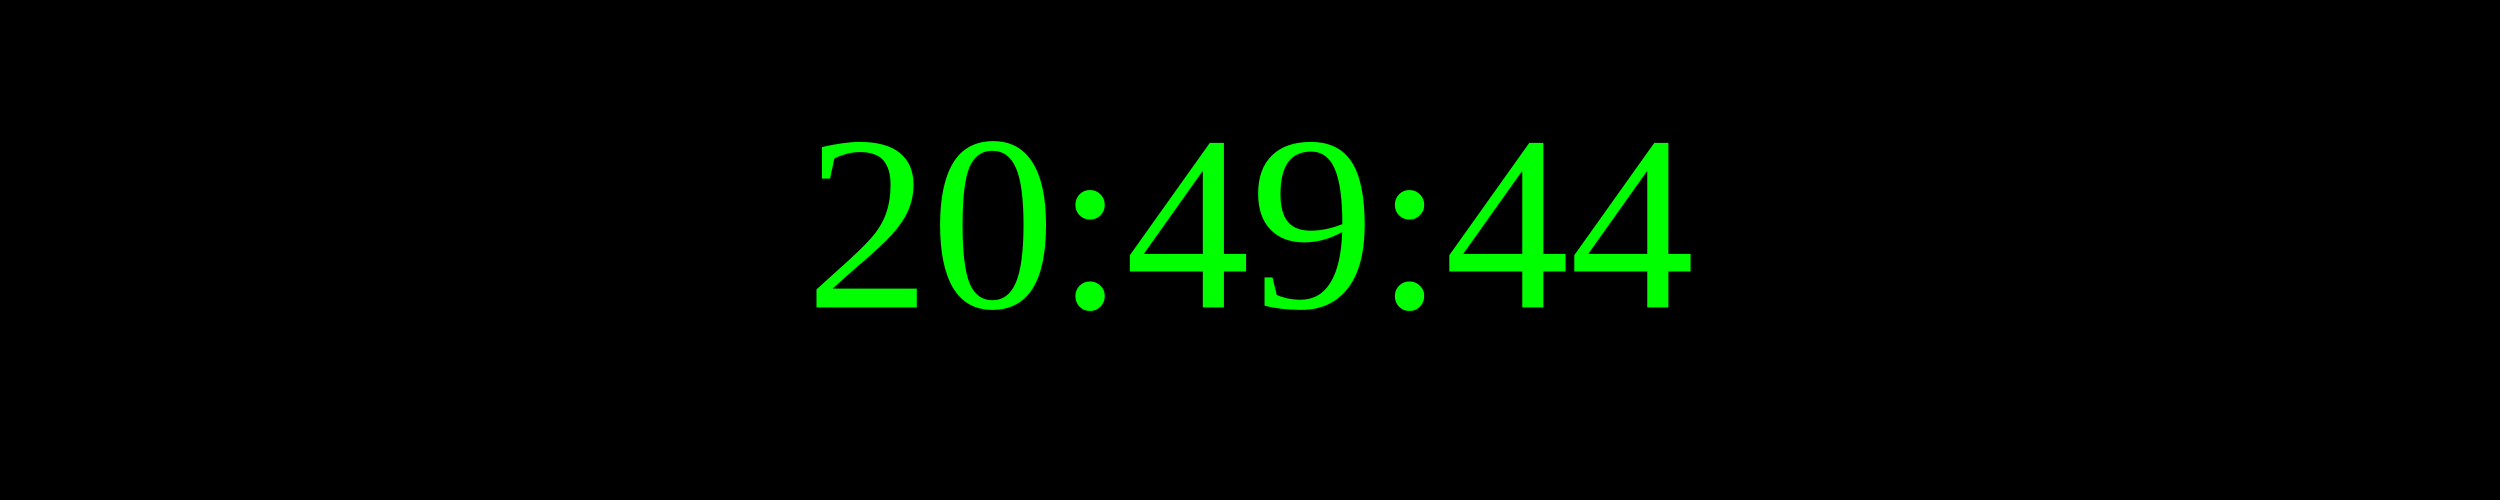
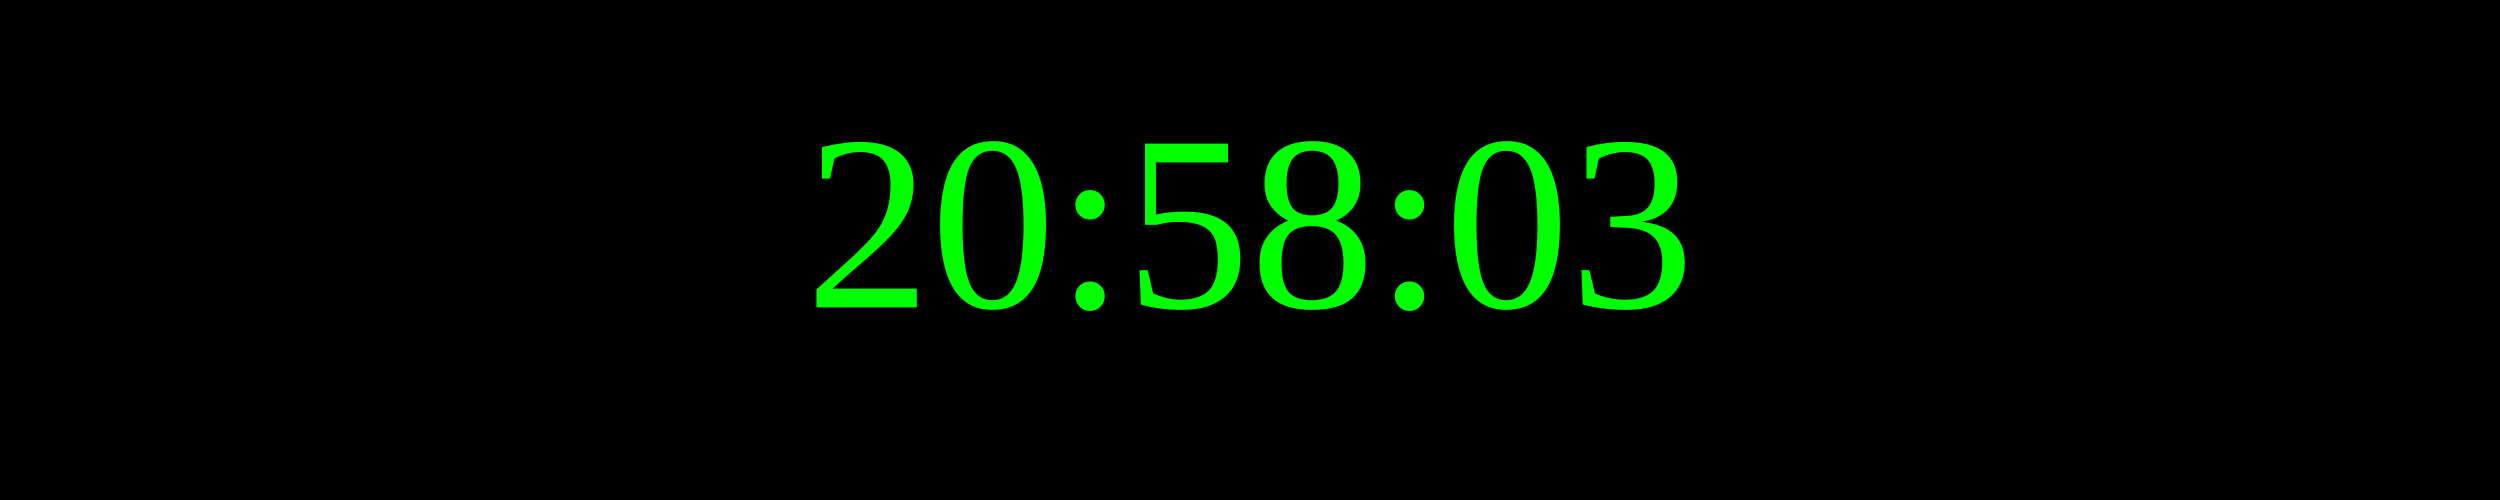
<svg xmlns="http://www.w3.org/2000/svg" width="250" height="50">
  <rect width="100%" height="100%" fill="black" />
  <text x="50%" y="50%" font-size="25" fill="lime" text-anchor="middle" dominant-baseline="middle">
- 20:49:44
+ 20:58:03
</text>
</svg>
